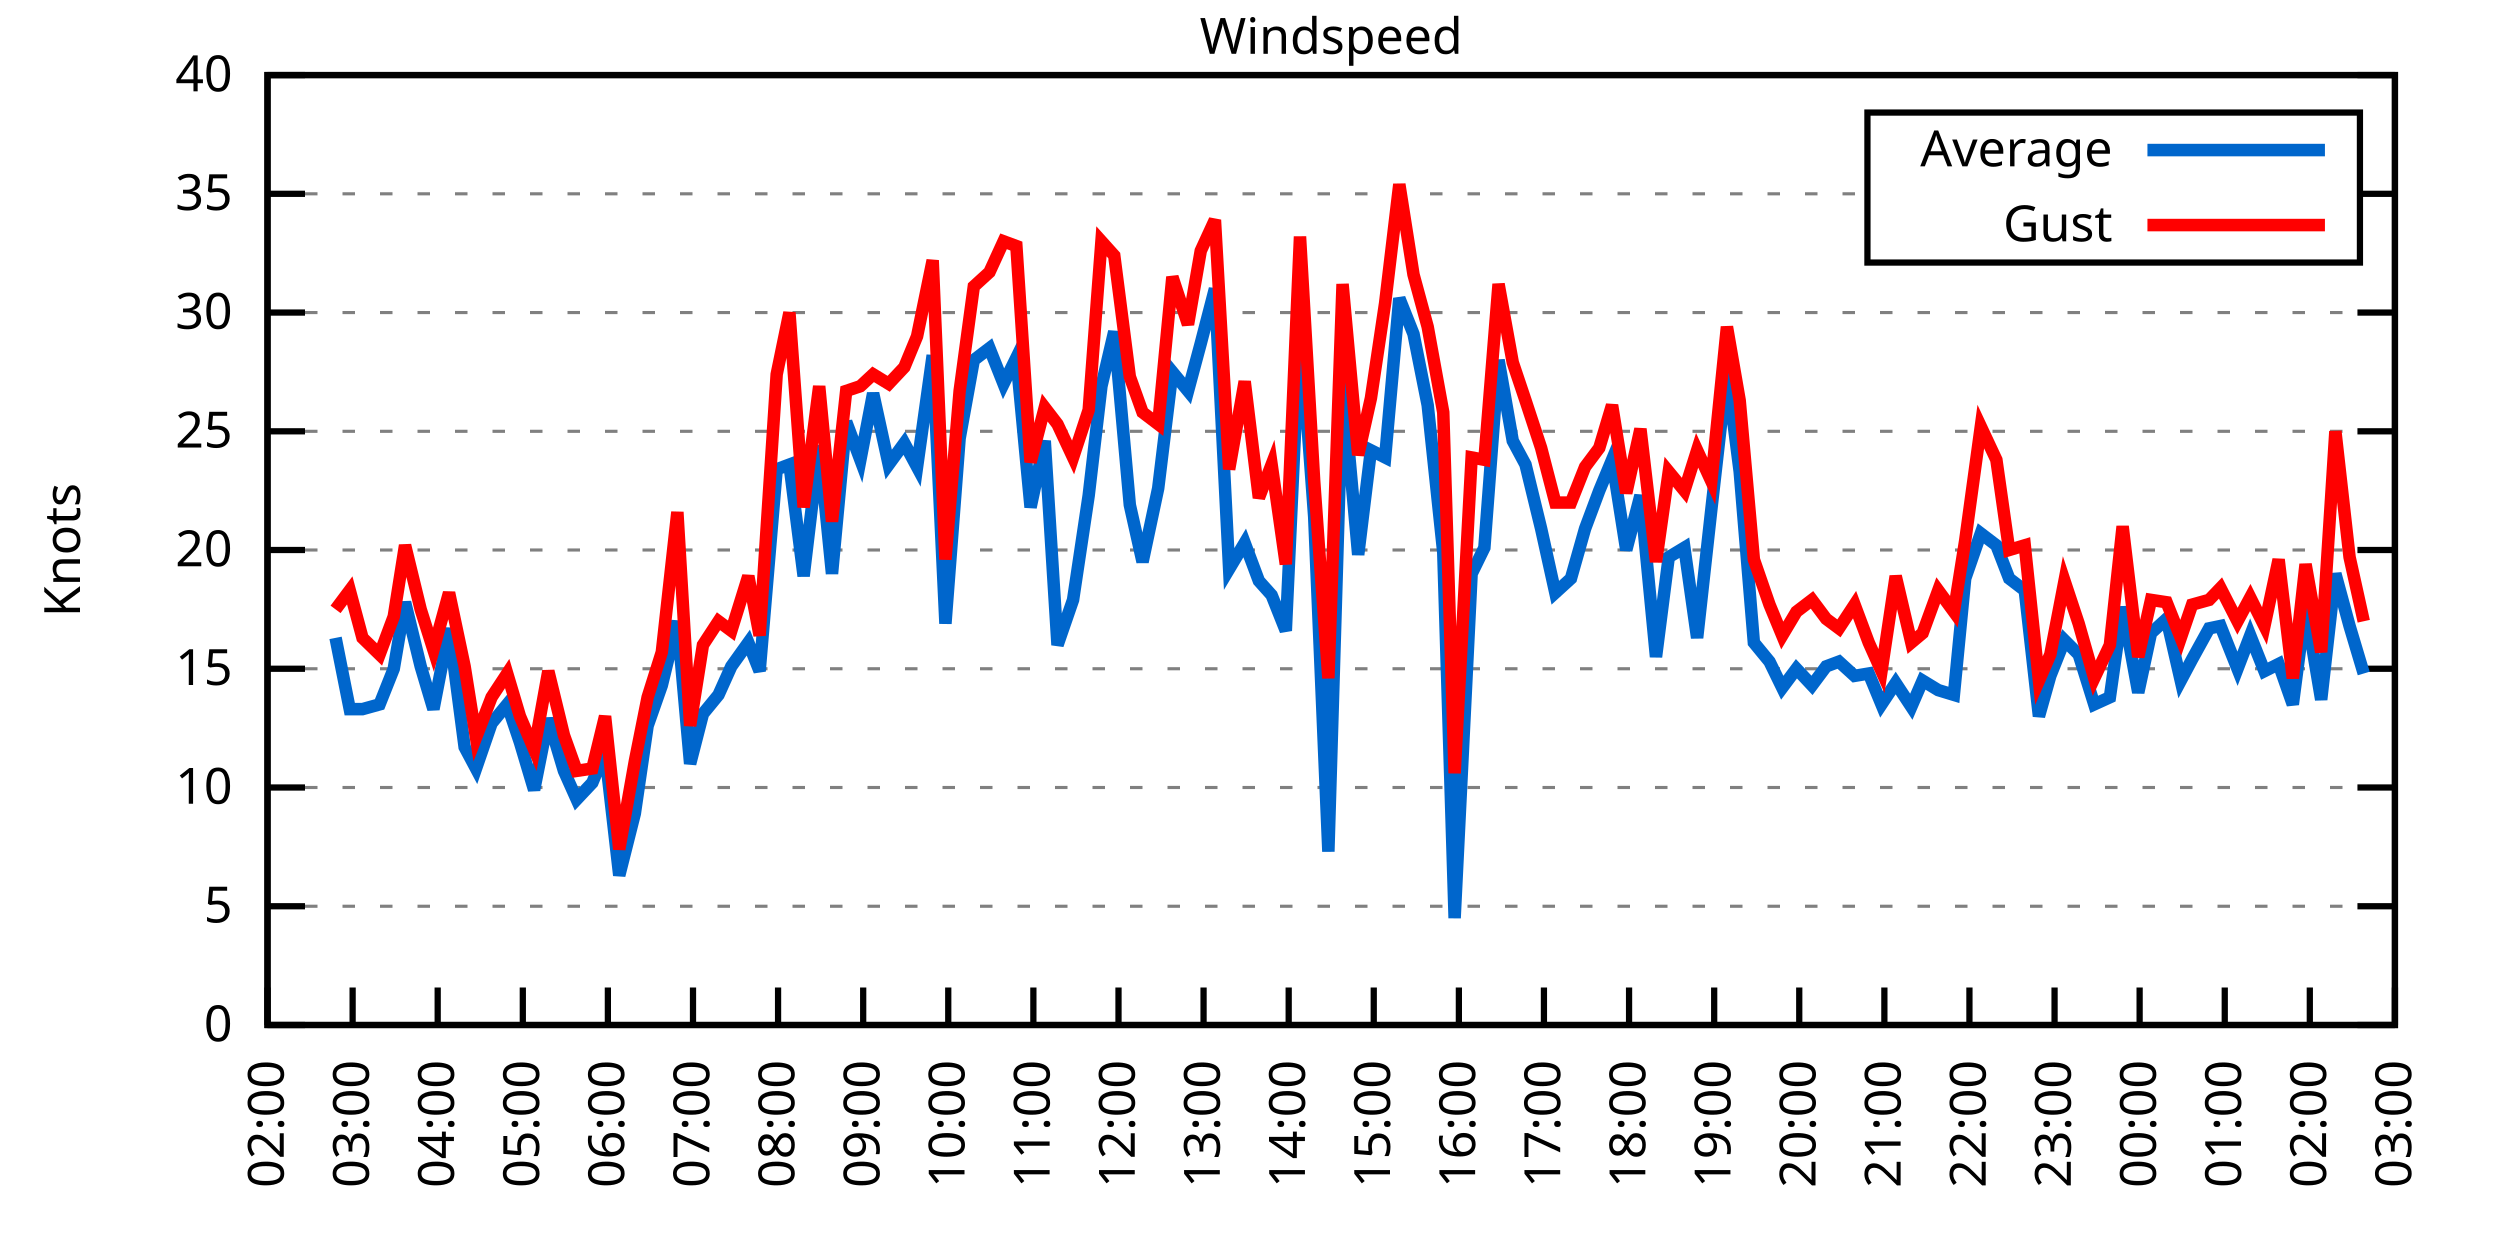
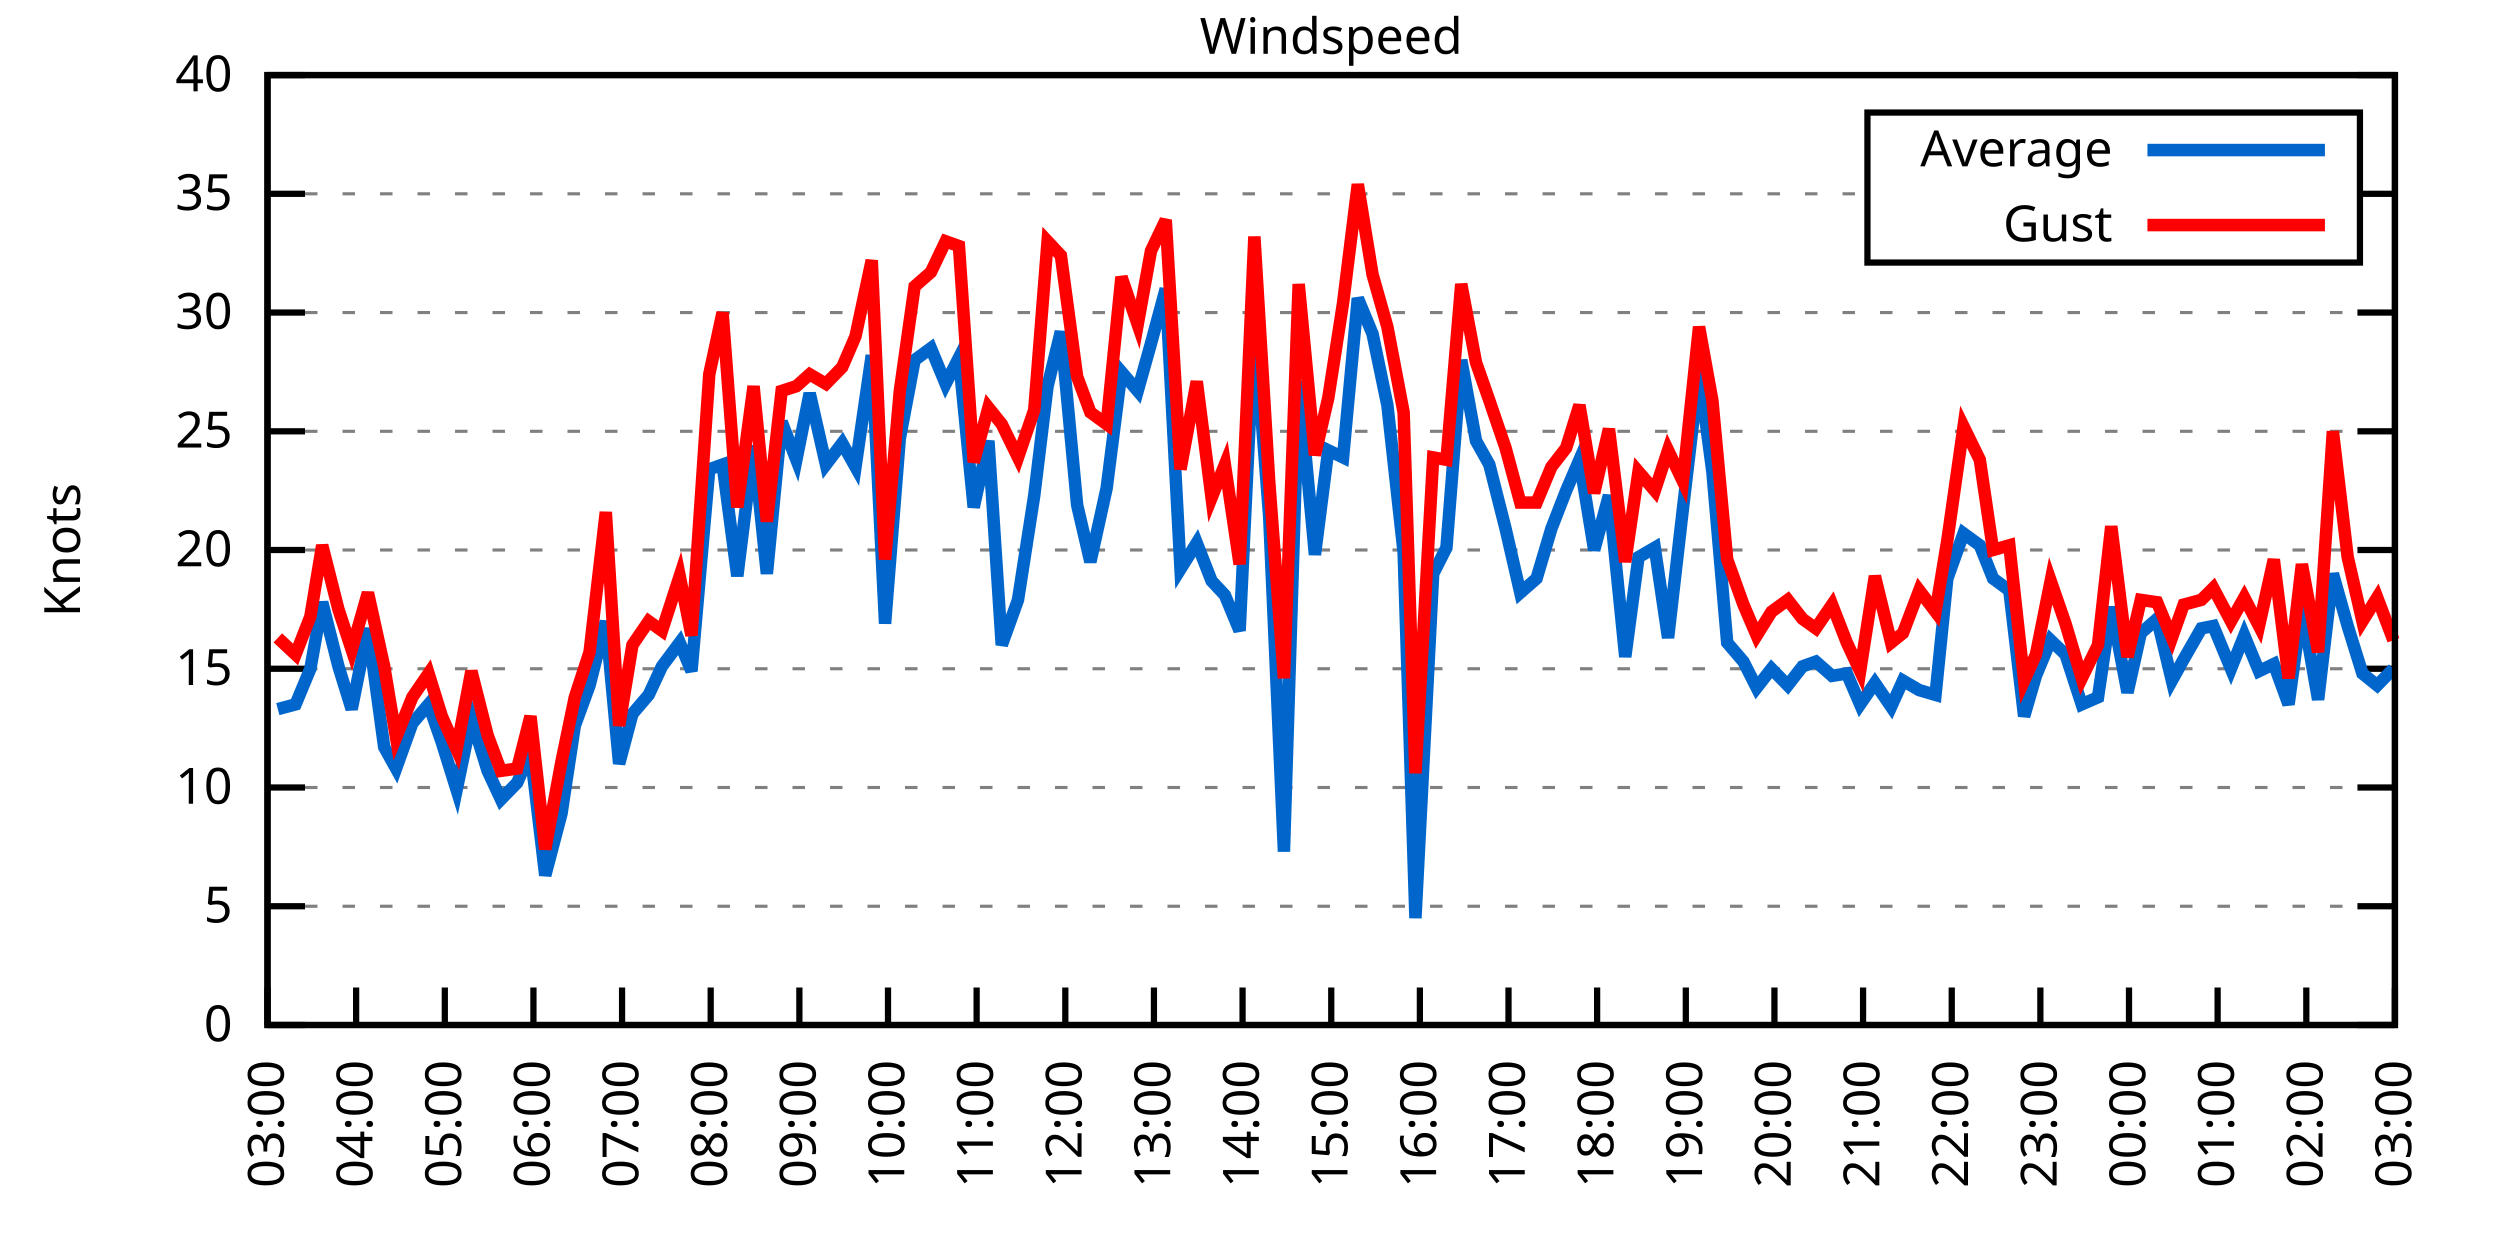
<svg xmlns="http://www.w3.org/2000/svg" xmlns:xlink="http://www.w3.org/1999/xlink" width="400" height="200" viewBox="0 0 400 200">
  <g id="gnuplot_canvas">
    <rect x="0" y="0" width="400" height="200" fill="none" />
    <defs>
      <circle id="gpDot" r="0.5" stroke-width="0.5" stroke="currentColor" />
      <path id="gpPt0" stroke-width="0.333" stroke="currentColor" d="M-1,0 h2 M0,-1 v2" />
      <path id="gpPt1" stroke-width="0.333" stroke="currentColor" d="M-1,-1 L1,1 M1,-1 L-1,1" />
      <path id="gpPt2" stroke-width="0.333" stroke="currentColor" d="M-1,0 L1,0 M0,-1 L0,1 M-1,-1 L1,1 M-1,1 L1,-1" />
      <rect id="gpPt3" stroke-width="0.333" stroke="currentColor" x="-1" y="-1" width="2" height="2" />
      <rect id="gpPt4" stroke-width="0.333" stroke="currentColor" fill="currentColor" x="-1" y="-1" width="2" height="2" />
      <circle id="gpPt5" stroke-width="0.333" stroke="currentColor" cx="0" cy="0" r="1" />
      <use xlink:href="#gpPt5" id="gpPt6" fill="currentColor" stroke="none" />
      <path id="gpPt7" stroke-width="0.333" stroke="currentColor" d="M0,-1.33 L-1.33,0.67 L1.33,0.67 z" />
      <use xlink:href="#gpPt7" id="gpPt8" fill="currentColor" stroke="none" />
      <use xlink:href="#gpPt7" id="gpPt9" stroke="currentColor" transform="rotate(180)" />
      <use xlink:href="#gpPt9" id="gpPt10" fill="currentColor" stroke="none" />
      <use xlink:href="#gpPt3" id="gpPt11" stroke="currentColor" transform="rotate(45)" />
      <use xlink:href="#gpPt11" id="gpPt12" fill="currentColor" stroke="none" />
      <path id="gpPt13" stroke-width="0.333" stroke="currentColor" d="M0,1.330 L1.265,0.411 L0.782,-1.067 L-0.782,-1.076 L-1.265,0.411 z" />
      <use xlink:href="#gpPt13" id="gpPt14" fill="currentColor" stroke="none" />
      <filter id="textbox" filterUnits="objectBoundingBox" x="0" y="0" height="1" width="1">
        <feFlood flood-color="white" flood-opacity="1" result="bgnd" />
        <feComposite in="SourceGraphic" in2="bgnd" operator="atop" />
      </filter>
      <filter id="greybox" filterUnits="objectBoundingBox" x="0" y="0" height="1" width="1">
        <feFlood flood-color="lightgrey" flood-opacity="1" result="grey" />
        <feComposite in="SourceGraphic" in2="grey" operator="atop" />
      </filter>
    </defs>
    <g fill="none" color="white" stroke="currentColor" stroke-width="1.00" stroke-linecap="butt" stroke-linejoin="miter">
</g>
    <g fill="none" color="black" stroke="currentColor" stroke-width="1.00" stroke-linecap="butt" stroke-linejoin="miter">
      <g stroke="none" shape-rendering="crispEdges">
        <polygon fill="rgb(255, 255, 255)" points="42.80,164.00 383.18,164.00 383.18,12.02 42.80,12.02 " />
      </g>
    </g>
    <g fill="none" color="black" stroke="currentColor" stroke-width="1.00" stroke-linecap="butt" stroke-linejoin="miter">
</g>
    <g fill="none" color="black" stroke="black" stroke-width="0.50" stroke-linecap="butt" stroke-linejoin="miter">
</g>
    <g fill="none" color="gray" stroke="currentColor" stroke-width="0.50" stroke-linecap="butt" stroke-linejoin="miter">
      <path stroke="gray" stroke-dasharray="2,4" class="gridline" d="M42.80,164.00 L383.19,164.00  " />
    </g>
    <g fill="none" color="gray" stroke="gray" stroke-width="1.00" stroke-linecap="butt" stroke-linejoin="miter">
</g>
    <g fill="none" color="black" stroke="currentColor" stroke-width="1.00" stroke-linecap="butt" stroke-linejoin="miter">
      <path stroke="black" d="M42.80,164.00 L48.80,164.00 M383.19,164.00 L377.19,164.00  " />
      <g transform="translate(37.20,166.60)" stroke="none" fill="black" font-family="Sans" font-size="8.00" text-anchor="end">
        <text>
          <tspan font-family="Sans"> 0</tspan>
        </text>
      </g>
    </g>
    <g fill="none" color="black" stroke="currentColor" stroke-width="1.00" stroke-linecap="butt" stroke-linejoin="miter">
</g>
    <g fill="none" color="black" stroke="black" stroke-width="0.50" stroke-linecap="butt" stroke-linejoin="miter">
</g>
    <g fill="none" color="gray" stroke="currentColor" stroke-width="0.50" stroke-linecap="butt" stroke-linejoin="miter">
      <path stroke="gray" stroke-dasharray="2,4" class="gridline" d="M42.80,145.00 L383.19,145.00  " />
    </g>
    <g fill="none" color="gray" stroke="gray" stroke-width="1.00" stroke-linecap="butt" stroke-linejoin="miter">
</g>
    <g fill="none" color="black" stroke="currentColor" stroke-width="1.00" stroke-linecap="butt" stroke-linejoin="miter">
      <path stroke="black" d="M42.80,145.00 L48.80,145.00 M383.19,145.00 L377.19,145.00  " />
      <g transform="translate(37.20,147.60)" stroke="none" fill="black" font-family="Sans" font-size="8.00" text-anchor="end">
        <text>
          <tspan font-family="Sans"> 5</tspan>
        </text>
      </g>
    </g>
    <g fill="none" color="black" stroke="currentColor" stroke-width="1.00" stroke-linecap="butt" stroke-linejoin="miter">
</g>
    <g fill="none" color="black" stroke="black" stroke-width="0.50" stroke-linecap="butt" stroke-linejoin="miter">
</g>
    <g fill="none" color="gray" stroke="currentColor" stroke-width="0.50" stroke-linecap="butt" stroke-linejoin="miter">
      <path stroke="gray" stroke-dasharray="2,4" class="gridline" d="M42.80,126.00 L383.19,126.00  " />
    </g>
    <g fill="none" color="gray" stroke="gray" stroke-width="1.00" stroke-linecap="butt" stroke-linejoin="miter">
</g>
    <g fill="none" color="black" stroke="currentColor" stroke-width="1.00" stroke-linecap="butt" stroke-linejoin="miter">
      <path stroke="black" d="M42.80,126.00 L48.80,126.00 M383.19,126.00 L377.19,126.00  " />
      <g transform="translate(37.20,128.60)" stroke="none" fill="black" font-family="Sans" font-size="8.00" text-anchor="end">
        <text>
          <tspan font-family="Sans"> 10</tspan>
        </text>
      </g>
    </g>
    <g fill="none" color="black" stroke="currentColor" stroke-width="1.00" stroke-linecap="butt" stroke-linejoin="miter">
</g>
    <g fill="none" color="black" stroke="black" stroke-width="0.50" stroke-linecap="butt" stroke-linejoin="miter">
</g>
    <g fill="none" color="gray" stroke="currentColor" stroke-width="0.50" stroke-linecap="butt" stroke-linejoin="miter">
      <path stroke="gray" stroke-dasharray="2,4" class="gridline" d="M42.80,107.00 L383.19,107.00  " />
    </g>
    <g fill="none" color="gray" stroke="gray" stroke-width="1.00" stroke-linecap="butt" stroke-linejoin="miter">
</g>
    <g fill="none" color="black" stroke="currentColor" stroke-width="1.00" stroke-linecap="butt" stroke-linejoin="miter">
      <path stroke="black" d="M42.80,107.00 L48.80,107.00 M383.19,107.00 L377.19,107.00  " />
      <g transform="translate(37.20,109.60)" stroke="none" fill="black" font-family="Sans" font-size="8.00" text-anchor="end">
        <text>
          <tspan font-family="Sans"> 15</tspan>
        </text>
      </g>
    </g>
    <g fill="none" color="black" stroke="currentColor" stroke-width="1.00" stroke-linecap="butt" stroke-linejoin="miter">
</g>
    <g fill="none" color="black" stroke="black" stroke-width="0.50" stroke-linecap="butt" stroke-linejoin="miter">
</g>
    <g fill="none" color="gray" stroke="currentColor" stroke-width="0.50" stroke-linecap="butt" stroke-linejoin="miter">
      <path stroke="gray" stroke-dasharray="2,4" class="gridline" d="M42.80,88.00 L383.19,88.00  " />
    </g>
    <g fill="none" color="gray" stroke="gray" stroke-width="1.00" stroke-linecap="butt" stroke-linejoin="miter">
</g>
    <g fill="none" color="black" stroke="currentColor" stroke-width="1.00" stroke-linecap="butt" stroke-linejoin="miter">
      <path stroke="black" d="M42.80,88.00 L48.80,88.00 M383.19,88.00 L377.19,88.00  " />
      <g transform="translate(37.20,90.60)" stroke="none" fill="black" font-family="Sans" font-size="8.00" text-anchor="end">
        <text>
          <tspan font-family="Sans"> 20</tspan>
        </text>
      </g>
    </g>
    <g fill="none" color="black" stroke="currentColor" stroke-width="1.00" stroke-linecap="butt" stroke-linejoin="miter">
</g>
    <g fill="none" color="black" stroke="black" stroke-width="0.50" stroke-linecap="butt" stroke-linejoin="miter">
</g>
    <g fill="none" color="gray" stroke="currentColor" stroke-width="0.50" stroke-linecap="butt" stroke-linejoin="miter">
      <path stroke="gray" stroke-dasharray="2,4" class="gridline" d="M42.80,69.01 L383.19,69.01  " />
    </g>
    <g fill="none" color="gray" stroke="gray" stroke-width="1.00" stroke-linecap="butt" stroke-linejoin="miter">
</g>
    <g fill="none" color="black" stroke="currentColor" stroke-width="1.00" stroke-linecap="butt" stroke-linejoin="miter">
      <path stroke="black" d="M42.80,69.01 L48.80,69.01 M383.19,69.01 L377.19,69.01  " />
      <g transform="translate(37.20,71.61)" stroke="none" fill="black" font-family="Sans" font-size="8.00" text-anchor="end">
        <text>
          <tspan font-family="Sans"> 25</tspan>
        </text>
      </g>
    </g>
    <g fill="none" color="black" stroke="currentColor" stroke-width="1.00" stroke-linecap="butt" stroke-linejoin="miter">
</g>
    <g fill="none" color="black" stroke="black" stroke-width="0.50" stroke-linecap="butt" stroke-linejoin="miter">
</g>
    <g fill="none" color="gray" stroke="currentColor" stroke-width="0.50" stroke-linecap="butt" stroke-linejoin="miter">
      <path stroke="gray" stroke-dasharray="2,4" class="gridline" d="M42.80,50.01 L383.19,50.01  " />
    </g>
    <g fill="none" color="gray" stroke="gray" stroke-width="1.00" stroke-linecap="butt" stroke-linejoin="miter">
</g>
    <g fill="none" color="black" stroke="currentColor" stroke-width="1.00" stroke-linecap="butt" stroke-linejoin="miter">
      <path stroke="black" d="M42.80,50.01 L48.80,50.01 M383.19,50.01 L377.19,50.01  " />
      <g transform="translate(37.20,52.61)" stroke="none" fill="black" font-family="Sans" font-size="8.00" text-anchor="end">
        <text>
          <tspan font-family="Sans"> 30</tspan>
        </text>
      </g>
    </g>
    <g fill="none" color="black" stroke="currentColor" stroke-width="1.00" stroke-linecap="butt" stroke-linejoin="miter">
</g>
    <g fill="none" color="black" stroke="black" stroke-width="0.50" stroke-linecap="butt" stroke-linejoin="miter">
</g>
    <g fill="none" color="gray" stroke="currentColor" stroke-width="0.50" stroke-linecap="butt" stroke-linejoin="miter">
      <path stroke="gray" stroke-dasharray="2,4" class="gridline" d="M42.80,31.01 L298.79,31.01 M377.59,31.01 L383.19,31.01  " />
    </g>
    <g fill="none" color="gray" stroke="gray" stroke-width="1.00" stroke-linecap="butt" stroke-linejoin="miter">
</g>
    <g fill="none" color="black" stroke="currentColor" stroke-width="1.00" stroke-linecap="butt" stroke-linejoin="miter">
      <path stroke="black" d="M42.80,31.01 L48.80,31.01 M383.19,31.01 L377.19,31.01  " />
      <g transform="translate(37.20,33.61)" stroke="none" fill="black" font-family="Sans" font-size="8.00" text-anchor="end">
        <text>
          <tspan font-family="Sans"> 35</tspan>
        </text>
      </g>
    </g>
    <g fill="none" color="black" stroke="currentColor" stroke-width="1.00" stroke-linecap="butt" stroke-linejoin="miter">
</g>
    <g fill="none" color="black" stroke="black" stroke-width="0.50" stroke-linecap="butt" stroke-linejoin="miter">
</g>
    <g fill="none" color="gray" stroke="currentColor" stroke-width="0.50" stroke-linecap="butt" stroke-linejoin="miter">
      <path stroke="gray" stroke-dasharray="2,4" class="gridline" d="M42.80,12.01 L383.19,12.01  " />
    </g>
    <g fill="none" color="gray" stroke="gray" stroke-width="1.00" stroke-linecap="butt" stroke-linejoin="miter">
</g>
    <g fill="none" color="black" stroke="currentColor" stroke-width="1.00" stroke-linecap="butt" stroke-linejoin="miter">
      <path stroke="black" d="M42.80,12.01 L48.80,12.01 M383.19,12.01 L377.19,12.01  " />
      <g transform="translate(37.20,14.61)" stroke="none" fill="black" font-family="Sans" font-size="8.00" text-anchor="end">
        <text>
          <tspan font-family="Sans"> 40</tspan>
        </text>
      </g>
    </g>
    <g fill="none" color="black" stroke="currentColor" stroke-width="1.00" stroke-linecap="butt" stroke-linejoin="miter">
      <path stroke="black" d="M42.80,164.00 L42.80,158.00  " />
      <g transform="translate(45.40,169.60) rotate(270.00)" stroke="none" fill="black" font-family="Sans" font-size="8.00" text-anchor="end">
        <text>
-           <tspan font-family="Sans">02:00</tspan>
-         </text>
-       </g>
-     </g>
-     <g fill="none" color="black" stroke="currentColor" stroke-width="1.00" stroke-linecap="butt" stroke-linejoin="miter">
-       <path stroke="black" d="M56.42,164.00 L56.42,158.00  " />
-       <g transform="translate(59.02,169.60) rotate(270.00)" stroke="none" fill="black" font-family="Sans" font-size="8.00" text-anchor="end">
-         <text>
          <tspan font-family="Sans">03:00</tspan>
        </text>
      </g>
    </g>
    <g fill="none" color="black" stroke="currentColor" stroke-width="1.00" stroke-linecap="butt" stroke-linejoin="miter">
-       <path stroke="black" d="M70.03,164.00 L70.03,158.00  " />
-       <g transform="translate(72.63,169.60) rotate(270.00)" stroke="none" fill="black" font-family="Sans" font-size="8.00" text-anchor="end">
+       <path stroke="black" d="M56.98,164.00 L56.98,158.00  " />
+       <g transform="translate(59.58,169.60) rotate(270.00)" stroke="none" fill="black" font-family="Sans" font-size="8.00" text-anchor="end">
        <text>
          <tspan font-family="Sans">04:00</tspan>
        </text>
      </g>
    </g>
    <g fill="none" color="black" stroke="currentColor" stroke-width="1.00" stroke-linecap="butt" stroke-linejoin="miter">
-       <path stroke="black" d="M83.65,164.00 L83.65,158.00  " />
-       <g transform="translate(86.25,169.60) rotate(270.00)" stroke="none" fill="black" font-family="Sans" font-size="8.00" text-anchor="end">
+       <path stroke="black" d="M71.17,164.00 L71.17,158.00  " />
+       <g transform="translate(73.77,169.60) rotate(270.00)" stroke="none" fill="black" font-family="Sans" font-size="8.00" text-anchor="end">
        <text>
          <tspan font-family="Sans">05:00</tspan>
        </text>
      </g>
    </g>
    <g fill="none" color="black" stroke="currentColor" stroke-width="1.00" stroke-linecap="butt" stroke-linejoin="miter">
-       <path stroke="black" d="M97.26,164.00 L97.26,158.00  " />
-       <g transform="translate(99.86,169.60) rotate(270.00)" stroke="none" fill="black" font-family="Sans" font-size="8.00" text-anchor="end">
+       <path stroke="black" d="M85.35,164.00 L85.35,158.00  " />
+       <g transform="translate(87.95,169.60) rotate(270.00)" stroke="none" fill="black" font-family="Sans" font-size="8.00" text-anchor="end">
        <text>
          <tspan font-family="Sans">06:00</tspan>
        </text>
      </g>
    </g>
    <g fill="none" color="black" stroke="currentColor" stroke-width="1.00" stroke-linecap="butt" stroke-linejoin="miter">
-       <path stroke="black" d="M110.88,164.00 L110.88,158.00  " />
-       <g transform="translate(113.48,169.60) rotate(270.00)" stroke="none" fill="black" font-family="Sans" font-size="8.00" text-anchor="end">
+       <path stroke="black" d="M99.53,164.00 L99.53,158.00  " />
+       <g transform="translate(102.13,169.60) rotate(270.00)" stroke="none" fill="black" font-family="Sans" font-size="8.00" text-anchor="end">
        <text>
          <tspan font-family="Sans">07:00</tspan>
        </text>
      </g>
    </g>
    <g fill="none" color="black" stroke="currentColor" stroke-width="1.00" stroke-linecap="butt" stroke-linejoin="miter">
-       <path stroke="black" d="M124.49,164.00 L124.49,158.00  " />
-       <g transform="translate(127.09,169.60) rotate(270.00)" stroke="none" fill="black" font-family="Sans" font-size="8.00" text-anchor="end">
+       <path stroke="black" d="M113.71,164.00 L113.71,158.00  " />
+       <g transform="translate(116.31,169.60) rotate(270.00)" stroke="none" fill="black" font-family="Sans" font-size="8.00" text-anchor="end">
        <text>
          <tspan font-family="Sans">08:00</tspan>
        </text>
      </g>
    </g>
    <g fill="none" color="black" stroke="currentColor" stroke-width="1.00" stroke-linecap="butt" stroke-linejoin="miter">
-       <path stroke="black" d="M138.11,164.00 L138.11,158.00  " />
-       <g transform="translate(140.71,169.60) rotate(270.00)" stroke="none" fill="black" font-family="Sans" font-size="8.00" text-anchor="end">
+       <path stroke="black" d="M127.90,164.00 L127.90,158.00  " />
+       <g transform="translate(130.50,169.60) rotate(270.00)" stroke="none" fill="black" font-family="Sans" font-size="8.00" text-anchor="end">
        <text>
          <tspan font-family="Sans">09:00</tspan>
        </text>
      </g>
    </g>
    <g fill="none" color="black" stroke="currentColor" stroke-width="1.00" stroke-linecap="butt" stroke-linejoin="miter">
-       <path stroke="black" d="M151.72,164.00 L151.72,158.00  " />
-       <g transform="translate(154.32,169.60) rotate(270.00)" stroke="none" fill="black" font-family="Sans" font-size="8.00" text-anchor="end">
+       <path stroke="black" d="M142.08,164.00 L142.08,158.00  " />
+       <g transform="translate(144.68,169.60) rotate(270.00)" stroke="none" fill="black" font-family="Sans" font-size="8.00" text-anchor="end">
        <text>
          <tspan font-family="Sans">10:00</tspan>
        </text>
      </g>
    </g>
    <g fill="none" color="black" stroke="currentColor" stroke-width="1.00" stroke-linecap="butt" stroke-linejoin="miter">
-       <path stroke="black" d="M165.34,164.00 L165.34,158.00  " />
-       <g transform="translate(167.94,169.60) rotate(270.00)" stroke="none" fill="black" font-family="Sans" font-size="8.00" text-anchor="end">
+       <path stroke="black" d="M156.26,164.00 L156.26,158.00  " />
+       <g transform="translate(158.86,169.60) rotate(270.00)" stroke="none" fill="black" font-family="Sans" font-size="8.00" text-anchor="end">
        <text>
          <tspan font-family="Sans">11:00</tspan>
        </text>
      </g>
    </g>
    <g fill="none" color="black" stroke="currentColor" stroke-width="1.00" stroke-linecap="butt" stroke-linejoin="miter">
-       <path stroke="black" d="M178.96,164.00 L178.96,158.00  " />
-       <g transform="translate(181.56,169.60) rotate(270.00)" stroke="none" fill="black" font-family="Sans" font-size="8.00" text-anchor="end">
+       <path stroke="black" d="M170.45,164.00 L170.45,158.00  " />
+       <g transform="translate(173.05,169.60) rotate(270.00)" stroke="none" fill="black" font-family="Sans" font-size="8.00" text-anchor="end">
        <text>
          <tspan font-family="Sans">12:00</tspan>
        </text>
      </g>
    </g>
    <g fill="none" color="black" stroke="currentColor" stroke-width="1.00" stroke-linecap="butt" stroke-linejoin="miter">
-       <path stroke="black" d="M192.57,164.00 L192.57,158.00  " />
-       <g transform="translate(195.17,169.60) rotate(270.00)" stroke="none" fill="black" font-family="Sans" font-size="8.00" text-anchor="end">
+       <path stroke="black" d="M184.63,164.00 L184.63,158.00  " />
+       <g transform="translate(187.23,169.60) rotate(270.00)" stroke="none" fill="black" font-family="Sans" font-size="8.00" text-anchor="end">
        <text>
          <tspan font-family="Sans">13:00</tspan>
        </text>
      </g>
    </g>
    <g fill="none" color="black" stroke="currentColor" stroke-width="1.00" stroke-linecap="butt" stroke-linejoin="miter">
-       <path stroke="black" d="M206.19,164.00 L206.19,158.00  " />
-       <g transform="translate(208.79,169.60) rotate(270.00)" stroke="none" fill="black" font-family="Sans" font-size="8.00" text-anchor="end">
+       <path stroke="black" d="M198.81,164.00 L198.81,158.00  " />
+       <g transform="translate(201.41,169.60) rotate(270.00)" stroke="none" fill="black" font-family="Sans" font-size="8.00" text-anchor="end">
        <text>
          <tspan font-family="Sans">14:00</tspan>
        </text>
      </g>
    </g>
    <g fill="none" color="black" stroke="currentColor" stroke-width="1.00" stroke-linecap="butt" stroke-linejoin="miter">
-       <path stroke="black" d="M219.80,164.00 L219.80,158.00  " />
-       <g transform="translate(222.40,169.60) rotate(270.00)" stroke="none" fill="black" font-family="Sans" font-size="8.00" text-anchor="end">
+       <path stroke="black" d="M213.00,164.00 L213.00,158.00  " />
+       <g transform="translate(215.60,169.60) rotate(270.00)" stroke="none" fill="black" font-family="Sans" font-size="8.00" text-anchor="end">
        <text>
          <tspan font-family="Sans">15:00</tspan>
        </text>
      </g>
    </g>
    <g fill="none" color="black" stroke="currentColor" stroke-width="1.00" stroke-linecap="butt" stroke-linejoin="miter">
-       <path stroke="black" d="M233.42,164.00 L233.42,158.00  " />
-       <g transform="translate(236.02,169.60) rotate(270.00)" stroke="none" fill="black" font-family="Sans" font-size="8.00" text-anchor="end">
+       <path stroke="black" d="M227.18,164.00 L227.18,158.00  " />
+       <g transform="translate(229.78,169.60) rotate(270.00)" stroke="none" fill="black" font-family="Sans" font-size="8.00" text-anchor="end">
        <text>
          <tspan font-family="Sans">16:00</tspan>
        </text>
      </g>
    </g>
    <g fill="none" color="black" stroke="currentColor" stroke-width="1.00" stroke-linecap="butt" stroke-linejoin="miter">
-       <path stroke="black" d="M247.03,164.00 L247.03,158.00  " />
-       <g transform="translate(249.63,169.60) rotate(270.00)" stroke="none" fill="black" font-family="Sans" font-size="8.00" text-anchor="end">
+       <path stroke="black" d="M241.36,164.00 L241.36,158.00  " />
+       <g transform="translate(243.96,169.60) rotate(270.00)" stroke="none" fill="black" font-family="Sans" font-size="8.00" text-anchor="end">
        <text>
          <tspan font-family="Sans">17:00</tspan>
        </text>
      </g>
    </g>
    <g fill="none" color="black" stroke="currentColor" stroke-width="1.00" stroke-linecap="butt" stroke-linejoin="miter">
-       <path stroke="black" d="M260.65,164.00 L260.65,158.00  " />
-       <g transform="translate(263.25,169.60) rotate(270.00)" stroke="none" fill="black" font-family="Sans" font-size="8.00" text-anchor="end">
+       <path stroke="black" d="M255.54,164.00 L255.54,158.00  " />
+       <g transform="translate(258.14,169.60) rotate(270.00)" stroke="none" fill="black" font-family="Sans" font-size="8.00" text-anchor="end">
        <text>
          <tspan font-family="Sans">18:00</tspan>
        </text>
      </g>
    </g>
    <g fill="none" color="black" stroke="currentColor" stroke-width="1.00" stroke-linecap="butt" stroke-linejoin="miter">
-       <path stroke="black" d="M274.27,164.00 L274.27,158.00  " />
-       <g transform="translate(276.87,169.60) rotate(270.00)" stroke="none" fill="black" font-family="Sans" font-size="8.00" text-anchor="end">
+       <path stroke="black" d="M269.73,164.00 L269.73,158.00  " />
+       <g transform="translate(272.33,169.60) rotate(270.00)" stroke="none" fill="black" font-family="Sans" font-size="8.00" text-anchor="end">
        <text>
          <tspan font-family="Sans">19:00</tspan>
        </text>
      </g>
    </g>
    <g fill="none" color="black" stroke="currentColor" stroke-width="1.00" stroke-linecap="butt" stroke-linejoin="miter">
-       <path stroke="black" d="M287.88,164.00 L287.88,158.00  " />
-       <g transform="translate(290.48,169.60) rotate(270.00)" stroke="none" fill="black" font-family="Sans" font-size="8.00" text-anchor="end">
+       <path stroke="black" d="M283.91,164.00 L283.91,158.00  " />
+       <g transform="translate(286.51,169.60) rotate(270.00)" stroke="none" fill="black" font-family="Sans" font-size="8.00" text-anchor="end">
        <text>
          <tspan font-family="Sans">20:00</tspan>
        </text>
      </g>
    </g>
    <g fill="none" color="black" stroke="currentColor" stroke-width="1.00" stroke-linecap="butt" stroke-linejoin="miter">
-       <path stroke="black" d="M301.50,164.00 L301.50,158.00  " />
-       <g transform="translate(304.10,169.60) rotate(270.00)" stroke="none" fill="black" font-family="Sans" font-size="8.00" text-anchor="end">
+       <path stroke="black" d="M298.09,164.00 L298.09,158.00  " />
+       <g transform="translate(300.69,169.60) rotate(270.00)" stroke="none" fill="black" font-family="Sans" font-size="8.00" text-anchor="end">
        <text>
          <tspan font-family="Sans">21:00</tspan>
        </text>
      </g>
    </g>
    <g fill="none" color="black" stroke="currentColor" stroke-width="1.00" stroke-linecap="butt" stroke-linejoin="miter">
-       <path stroke="black" d="M315.11,164.00 L315.11,158.00  " />
-       <g transform="translate(317.71,169.60) rotate(270.00)" stroke="none" fill="black" font-family="Sans" font-size="8.00" text-anchor="end">
+       <path stroke="black" d="M312.28,164.00 L312.28,158.00  " />
+       <g transform="translate(314.88,169.60) rotate(270.00)" stroke="none" fill="black" font-family="Sans" font-size="8.00" text-anchor="end">
        <text>
          <tspan font-family="Sans">22:00</tspan>
        </text>
      </g>
    </g>
    <g fill="none" color="black" stroke="currentColor" stroke-width="1.00" stroke-linecap="butt" stroke-linejoin="miter">
-       <path stroke="black" d="M328.73,164.00 L328.73,158.00  " />
-       <g transform="translate(331.33,169.60) rotate(270.00)" stroke="none" fill="black" font-family="Sans" font-size="8.00" text-anchor="end">
+       <path stroke="black" d="M326.46,164.00 L326.46,158.00  " />
+       <g transform="translate(329.06,169.60) rotate(270.00)" stroke="none" fill="black" font-family="Sans" font-size="8.00" text-anchor="end">
        <text>
          <tspan font-family="Sans">23:00</tspan>
        </text>
      </g>
    </g>
    <g fill="none" color="black" stroke="currentColor" stroke-width="1.00" stroke-linecap="butt" stroke-linejoin="miter">
-       <path stroke="black" d="M342.34,164.00 L342.34,158.00  " />
-       <g transform="translate(344.94,169.60) rotate(270.00)" stroke="none" fill="black" font-family="Sans" font-size="8.00" text-anchor="end">
+       <path stroke="black" d="M340.64,164.00 L340.64,158.00  " />
+       <g transform="translate(343.24,169.60) rotate(270.00)" stroke="none" fill="black" font-family="Sans" font-size="8.00" text-anchor="end">
        <text>
          <tspan font-family="Sans">00:00</tspan>
        </text>
      </g>
    </g>
    <g fill="none" color="black" stroke="currentColor" stroke-width="1.00" stroke-linecap="butt" stroke-linejoin="miter">
-       <path stroke="black" d="M355.96,164.00 L355.96,158.00  " />
-       <g transform="translate(358.56,169.60) rotate(270.00)" stroke="none" fill="black" font-family="Sans" font-size="8.00" text-anchor="end">
+       <path stroke="black" d="M354.82,164.00 L354.82,158.00  " />
+       <g transform="translate(357.42,169.60) rotate(270.00)" stroke="none" fill="black" font-family="Sans" font-size="8.00" text-anchor="end">
        <text>
          <tspan font-family="Sans">01:00</tspan>
        </text>
      </g>
    </g>
    <g fill="none" color="black" stroke="currentColor" stroke-width="1.00" stroke-linecap="butt" stroke-linejoin="miter">
-       <path stroke="black" d="M369.57,164.00 L369.57,158.00  " />
-       <g transform="translate(372.17,169.60) rotate(270.00)" stroke="none" fill="black" font-family="Sans" font-size="8.00" text-anchor="end">
+       <path stroke="black" d="M369.01,164.00 L369.01,158.00  " />
+       <g transform="translate(371.61,169.60) rotate(270.00)" stroke="none" fill="black" font-family="Sans" font-size="8.00" text-anchor="end">
        <text>
          <tspan font-family="Sans">02:00</tspan>
        </text>
      </g>
    </g>
    <g fill="none" color="black" stroke="currentColor" stroke-width="1.00" stroke-linecap="butt" stroke-linejoin="miter">
      <path stroke="black" d="M383.19,164.00 L383.19,158.00  " />
      <g transform="translate(385.79,169.60) rotate(270.00)" stroke="none" fill="black" font-family="Sans" font-size="8.00" text-anchor="end">
        <text>
          <tspan font-family="Sans">03:00</tspan>
        </text>
      </g>
    </g>
    <g fill="none" color="black" stroke="currentColor" stroke-width="1.00" stroke-linecap="butt" stroke-linejoin="miter">
</g>
    <g fill="none" color="black" stroke="currentColor" stroke-width="1.00" stroke-linecap="butt" stroke-linejoin="miter">
      <path stroke="black" d="M42.80,12.01 L42.80,164.00 L383.19,164.00 L383.19,12.01 L42.80,12.01 Z  " />
    </g>
    <g fill="none" color="black" stroke="currentColor" stroke-width="1.00" stroke-linecap="butt" stroke-linejoin="miter">
</g>
    <g fill="none" color="black" stroke="currentColor" stroke-width="1.00" stroke-linecap="butt" stroke-linejoin="miter">
      <path stroke="black" d="M298.79,42.01 L298.79,18.01 L377.59,18.01 L377.59,42.01 L298.79,42.01 Z  " />
    </g>
    <g id="Windspeed_plot_1">
      <g fill="none" color="white" stroke="black" stroke-width="2.00" stroke-linecap="butt" stroke-linejoin="miter">
</g>
      <g fill="none" color="black" stroke="currentColor" stroke-width="2.00" stroke-linecap="butt" stroke-linejoin="miter">
        <g transform="translate(337.99,26.61)" stroke="none" fill="black" font-family="Sans" font-size="8.00" text-anchor="end">
          <text>
            <tspan font-family="Sans">Average</tspan>
          </text>
        </g>
      </g>
      <g fill="none" color="black" stroke="currentColor" stroke-width="2.00" stroke-linecap="butt" stroke-linejoin="miter">
-         <path stroke="rgb(  0, 102, 204)" d="M343.59,24.01 L371.99,24.01 M53.69,102.06 L55.96,113.46 L58.00,113.46 L60.73,112.70 L63.00,107.00 L64.81,96.36   L67.31,106.62 L69.35,113.46 L71.85,100.54 L74.34,119.54 L76.16,122.96 L78.65,115.74 L81.15,112.70 L83.19,118.78   L85.46,126.38 L87.73,114.98 L90.23,123.34 L92.27,127.90 L94.77,125.24 L96.81,120.30 L99.08,140.06 L101.57,130.18   L103.62,116.12 L105.89,109.66 L108.38,99.40 L110.42,122.20 L112.47,114.22 L114.96,111.18 L117.01,106.62 L119.73,102.82   L121.54,107.38 L124.27,75.09 L126.31,74.33 L128.58,92.18 L131.07,71.29 L133.12,91.80 L135.39,67.49 L137.66,73.57   L139.70,62.93 L142.19,74.33 L144.69,70.91 L146.73,74.71 L149.23,56.85 L151.27,99.78 L153.54,70.15 L155.81,57.61   L158.31,55.71 L160.57,61.41 L162.62,57.23 L164.89,81.17 L167.16,70.53 L169.20,103.20 L171.69,95.98 L174.19,79.27   L176.23,61.79 L178.28,53.05 L180.77,80.79 L182.81,89.90 L185.31,78.13 L187.58,59.51 L190.08,62.55 L192.12,54.95   L194.39,46.21 L196.66,91.04 L199.15,86.87 L201.42,92.94 L203.46,95.22 L205.73,100.92 L208.00,51.91 L210.27,82.69   L212.54,136.26 L214.81,61.03 L217.31,88.76 L219.35,72.05 L221.62,73.19 L223.89,47.73 L226.16,53.43 L228.43,64.83   L230.92,88.38 L232.74,146.90 L235.46,91.80 L237.50,87.63 L239.77,57.61 L242.04,70.53 L244.08,74.33 L246.58,84.59   L248.85,94.84 L251.35,92.56 L253.61,84.59 L255.88,78.51 L257.93,73.57 L260.20,88.00 L262.47,79.27 L264.96,105.10   L267.00,89.14 L269.50,87.63 L271.54,102.06 L273.81,81.55 L276.31,59.51 L278.35,75.47 L280.62,102.82 L283.12,105.86   L285.16,110.04 L287.43,107.00 L289.92,109.66 L292.19,106.62 L294.23,105.86 L296.73,108.14 L299.00,107.76 L301.04,112.70   L303.31,109.28 L305.81,113.08 L307.62,108.90 L310.12,110.42 L312.62,111.18 L314.43,92.56 L316.93,85.35 L319.42,87.25   L321.47,92.56 L323.96,94.46 L326.23,114.60 L328.05,108.14 L330.32,102.44 L332.59,104.72 L335.08,112.70 L337.58,111.56   L339.62,97.12 L342.12,110.80 L344.16,101.30 L346.65,99.02 L348.92,108.90 L350.74,105.48 L353.46,100.54 L355.28,100.16   L358.00,107.00 L360.04,101.68 L362.31,107.38 L364.58,106.24 L366.85,112.70 L368.89,97.12 L371.39,111.94 L373.66,91.80   L375.93,100.16 L378.20,107.76  " />
+         <path stroke="rgb(  0, 102, 204)" d="M343.59,24.01 L371.99,24.01 M44.45,113.46 L47.29,112.70 L49.66,107.00 L51.55,96.36 L54.15,106.62 L56.27,113.46   L58.87,100.54 L61.47,119.54 L63.37,122.96 L65.97,115.74 L68.57,112.70 L70.69,118.78 L73.06,126.38 L75.42,114.98   L78.02,123.34 L80.15,127.90 L82.75,125.24 L84.88,120.30 L87.24,140.06 L89.84,130.18 L91.97,116.12 L94.33,109.66   L96.93,99.40 L99.06,122.20 L101.19,114.22 L103.79,111.18 L105.91,106.62 L108.75,102.82 L110.64,107.38 L113.48,75.09   L115.61,74.33 L117.97,92.18 L120.57,71.29 L122.70,91.80 L125.06,67.49 L127.42,73.57 L129.55,62.93 L132.15,74.33   L134.75,70.91 L136.88,74.71 L139.48,56.85 L141.61,99.78 L143.97,70.15 L146.34,57.61 L148.94,55.71 L151.30,61.41   L153.43,57.23 L155.79,81.17 L158.15,70.53 L160.28,103.20 L162.88,95.98 L165.48,79.27 L167.61,61.79 L169.74,53.05   L172.34,80.79 L174.46,89.90 L177.06,78.13 L179.43,59.51 L182.03,62.55 L184.16,54.95 L186.52,46.21 L188.88,91.04   L191.48,86.87 L193.85,92.94 L195.98,95.22 L198.34,100.92 L200.70,51.91 L203.07,82.69 L205.43,136.26 L207.79,61.03   L210.39,88.76 L212.52,72.05 L214.89,73.19 L217.25,47.73 L219.61,53.43 L221.98,64.83 L224.58,88.38 L226.47,146.90   L229.31,91.80 L231.43,87.63 L233.80,57.61 L236.16,70.53 L238.29,74.33 L240.89,84.59 L243.25,94.84 L245.85,92.56   L248.22,84.59 L250.58,78.51 L252.71,73.57 L255.07,88.00 L257.43,79.27 L260.04,105.10 L262.16,89.14 L264.76,87.63   L266.89,102.06 L269.25,81.55 L271.85,59.51 L273.98,75.47 L276.35,102.82 L278.95,105.86 L281.07,110.04 L283.44,107.00   L286.04,109.66 L288.40,106.62 L290.53,105.86 L293.13,108.14 L295.49,107.76 L297.62,112.70 L299.98,109.28 L302.58,113.08   L304.47,108.90 L307.08,110.42 L309.68,111.18 L311.57,92.56 L314.17,85.35 L316.77,87.25 L318.89,92.56 L321.49,94.46   L323.86,114.60 L325.75,108.14 L328.11,102.44 L330.48,104.72 L333.08,112.70 L335.68,111.56 L337.80,97.12 L340.40,110.80   L342.53,101.30 L345.13,99.02 L347.50,108.90 L349.39,105.48 L352.22,100.54 L354.12,100.16 L356.95,107.00 L359.08,101.68   L361.44,107.38 L363.81,106.24 L366.17,112.70 L368.30,97.12 L370.90,111.94 L373.26,91.80 L375.63,100.16 L377.99,107.76   L380.35,109.66 L382.95,107.00  " />
      </g>
    </g>
    <g id="Windspeed_plot_2">
      <g fill="none" color="black" stroke="currentColor" stroke-width="2.00" stroke-linecap="butt" stroke-linejoin="miter">
        <g transform="translate(337.99,38.61)" stroke="none" fill="black" font-family="Sans" font-size="8.00" text-anchor="end">
          <text>
            <tspan font-family="Sans">Gust</tspan>
          </text>
        </g>
      </g>
      <g fill="none" color="black" stroke="currentColor" stroke-width="2.00" stroke-linecap="butt" stroke-linejoin="miter">
-         <path stroke="rgb(255,   0,   0)" d="M343.59,36.01 L371.99,36.01 M53.69,97.50 L55.96,94.46 L58.00,102.06 L60.73,104.72 L63.00,98.64 L64.81,87.25   L67.31,97.50 L69.35,103.96 L71.85,94.84 L74.34,106.62 L76.16,118.02 L78.65,111.56 L81.15,107.76 L83.19,114.60   L85.46,119.92 L87.73,107.38 L90.23,117.64 L92.27,123.34 L94.77,122.96 L96.81,114.60 L99.08,135.88 L101.57,121.82   L103.62,111.56 L105.89,104.34 L108.38,81.93 L110.42,116.12 L112.47,103.20 L114.96,99.40 L117.01,100.92 L119.73,92.18   L121.54,101.68 L124.27,59.89 L126.31,50.01 L128.58,81.17 L131.07,61.79 L133.12,83.45 L135.39,62.55 L137.66,61.79   L139.70,59.89 L142.19,61.41 L144.69,58.75 L146.73,53.81 L149.23,41.65 L151.27,89.52 L153.54,62.55 L155.81,45.83   L158.31,43.55 L160.57,38.61 L162.62,39.37 L164.89,73.95 L167.16,65.21 L169.20,67.87 L171.69,73.19 L174.19,65.59   L176.23,38.61 L178.28,40.89 L180.77,60.27 L182.81,65.97 L185.31,67.87 L187.58,44.31 L190.08,51.91 L192.12,40.13   L194.39,35.19 L196.66,75.09 L199.15,61.03 L201.42,79.65 L203.46,74.33 L205.73,90.28 L208.00,37.85 L210.27,76.99   L212.54,108.52 L214.81,45.45 L217.31,72.81 L219.35,63.69 L221.62,48.49 L223.89,29.49 L226.16,43.93 L228.43,52.29   L230.92,65.97 L232.74,123.72 L235.46,73.19 L237.50,73.57 L239.77,45.45 L242.04,57.99 L244.08,64.07 L246.58,71.67   L248.85,80.41 L251.35,80.41 L253.61,74.71 L255.88,71.67 L257.93,64.83 L260.20,78.89 L262.47,68.63 L264.96,89.90   L267.00,75.47 L269.50,78.51 L271.54,72.05 L273.81,76.99 L276.31,52.29 L278.35,64.07 L280.62,89.52 L283.12,96.74   L285.16,101.68 L287.43,97.88 L289.92,95.98 L292.19,99.02 L294.23,100.54 L296.73,96.74 L299.00,102.82 L301.04,107.38   L303.31,92.18 L305.81,102.82 L307.62,101.30 L310.12,94.46 L312.62,97.88 L314.43,86.49 L316.93,68.25 L319.42,73.57   L321.47,88.00 L323.96,87.25 L326.23,108.90 L328.05,104.72 L330.32,92.94 L332.59,99.78 L335.08,108.52 L337.58,103.20   L339.62,84.21 L342.12,105.10 L344.16,95.98 L346.65,96.36 L348.92,102.06 L350.74,96.74 L353.46,95.98 L355.28,94.08   L358.00,99.40 L360.04,95.60 L362.31,100.16 L364.58,89.52 L366.85,108.52 L368.89,90.28 L371.39,104.34 L373.66,69.01   L375.93,89.14 L378.20,99.40  " />
+         <path stroke="rgb(255,   0,   0)" d="M343.59,36.01 L371.99,36.01 M44.45,102.06 L47.29,104.72 L49.66,98.64 L51.55,87.25 L54.15,97.50 L56.27,103.96   L58.87,94.84 L61.47,106.62 L63.37,118.02 L65.97,111.56 L68.57,107.76 L70.69,114.60 L73.06,119.92 L75.42,107.38   L78.02,117.64 L80.15,123.34 L82.75,122.96 L84.88,114.60 L87.24,135.88 L89.84,121.82 L91.97,111.56 L94.33,104.34   L96.93,81.93 L99.06,116.12 L101.19,103.20 L103.79,99.40 L105.91,100.92 L108.75,92.18 L110.64,101.68 L113.48,59.89   L115.61,50.01 L117.97,81.17 L120.57,61.79 L122.70,83.45 L125.06,62.55 L127.42,61.79 L129.55,59.89 L132.15,61.41   L134.75,58.75 L136.88,53.81 L139.48,41.65 L141.61,89.52 L143.97,62.55 L146.34,45.83 L148.94,43.55 L151.30,38.61   L153.43,39.37 L155.79,73.95 L158.15,65.21 L160.28,67.87 L162.88,73.19 L165.48,65.59 L167.61,38.61 L169.74,40.89   L172.34,60.27 L174.46,65.97 L177.06,67.87 L179.43,44.31 L182.03,51.91 L184.16,40.13 L186.52,35.19 L188.88,75.09   L191.48,61.03 L193.85,79.65 L195.98,74.33 L198.34,90.28 L200.70,37.85 L203.07,76.99 L205.43,108.52 L207.79,45.45   L210.39,72.81 L212.52,63.69 L214.89,48.49 L217.25,29.49 L219.61,43.93 L221.98,52.29 L224.58,65.97 L226.47,123.72   L229.31,73.19 L231.43,73.57 L233.80,45.45 L236.16,57.99 L238.29,64.07 L240.89,71.67 L243.25,80.41 L245.85,80.41   L248.22,74.71 L250.58,71.67 L252.71,64.83 L255.07,78.89 L257.43,68.63 L260.04,89.90 L262.16,75.47 L264.76,78.51   L266.89,72.05 L269.25,76.99 L271.85,52.29 L273.98,64.07 L276.35,89.52 L278.95,96.74 L281.07,101.68 L283.44,97.88   L286.04,95.98 L288.40,99.02 L290.53,100.54 L293.13,96.74 L295.49,102.82 L297.62,107.38 L299.98,92.18 L302.58,102.82   L304.47,101.30 L307.08,94.46 L309.68,97.88 L311.57,86.49 L314.17,68.25 L316.77,73.57 L318.89,88.00 L321.49,87.25   L323.86,108.90 L325.75,104.72 L328.11,92.94 L330.48,99.78 L333.08,108.52 L335.68,103.20 L337.80,84.21 L340.40,105.10   L342.53,95.98 L345.13,96.36 L347.50,102.06 L349.39,96.74 L352.22,95.98 L354.12,94.08 L356.95,99.40 L359.08,95.60   L361.44,100.16 L363.81,89.52 L366.17,108.52 L368.30,90.28 L370.90,104.34 L373.26,69.01 L375.63,89.14 L377.99,99.40   L380.35,95.60 L382.95,102.44  " />
      </g>
    </g>
    <g fill="none" color="black" stroke="currentColor" stroke-width="2.00" stroke-linecap="butt" stroke-linejoin="miter">
</g>
    <g fill="none" color="black" stroke="black" stroke-width="1.00" stroke-linecap="butt" stroke-linejoin="miter">
</g>
    <g fill="none" color="black" stroke="currentColor" stroke-width="1.00" stroke-linecap="butt" stroke-linejoin="miter">
      <path stroke="black" d="M42.80,12.01 L42.80,164.00 L383.19,164.00 L383.19,12.01 L42.80,12.01 Z  " />
      <g transform="translate(12.80,88.01) rotate(270.00)" stroke="none" fill="black" font-family="Sans" font-size="8.00" text-anchor="middle">
        <text>
          <tspan font-family="Sans">Knots</tspan>
        </text>
      </g>
    </g>
    <g fill="none" color="black" stroke="currentColor" stroke-width="1.00" stroke-linecap="butt" stroke-linejoin="miter">
</g>
    <g fill="none" color="black" stroke="currentColor" stroke-width="1.00" stroke-linecap="butt" stroke-linejoin="miter">
      <g transform="translate(212.99,8.61)" stroke="none" fill="black" font-family="Sans" font-size="8.00" text-anchor="middle">
        <text>
          <tspan font-family="Sans">Windspeed</tspan>
        </text>
      </g>
    </g>
    <g fill="none" color="black" stroke="currentColor" stroke-width="1.00" stroke-linecap="butt" stroke-linejoin="miter">
</g>
  </g>
</svg>
